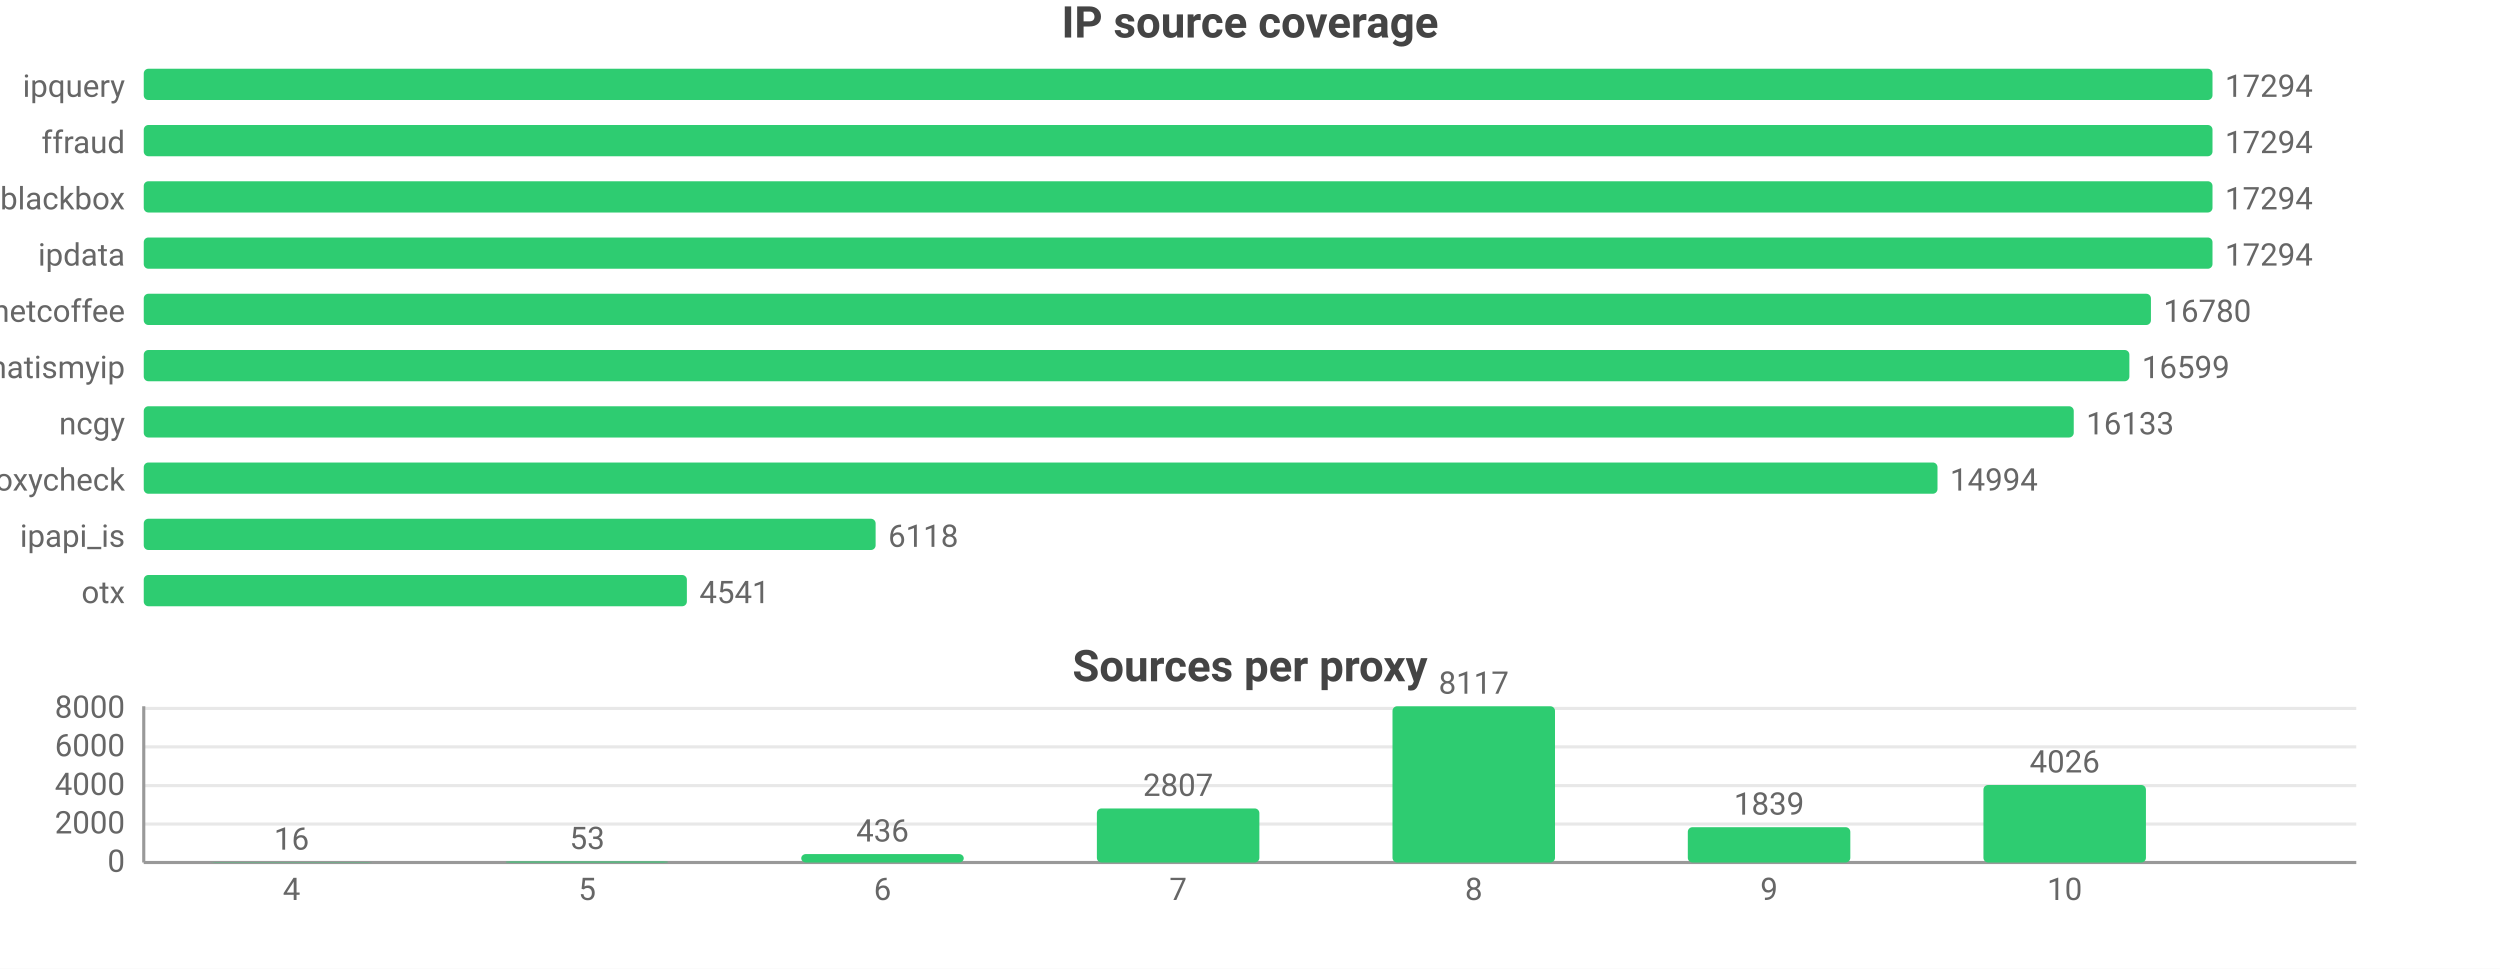
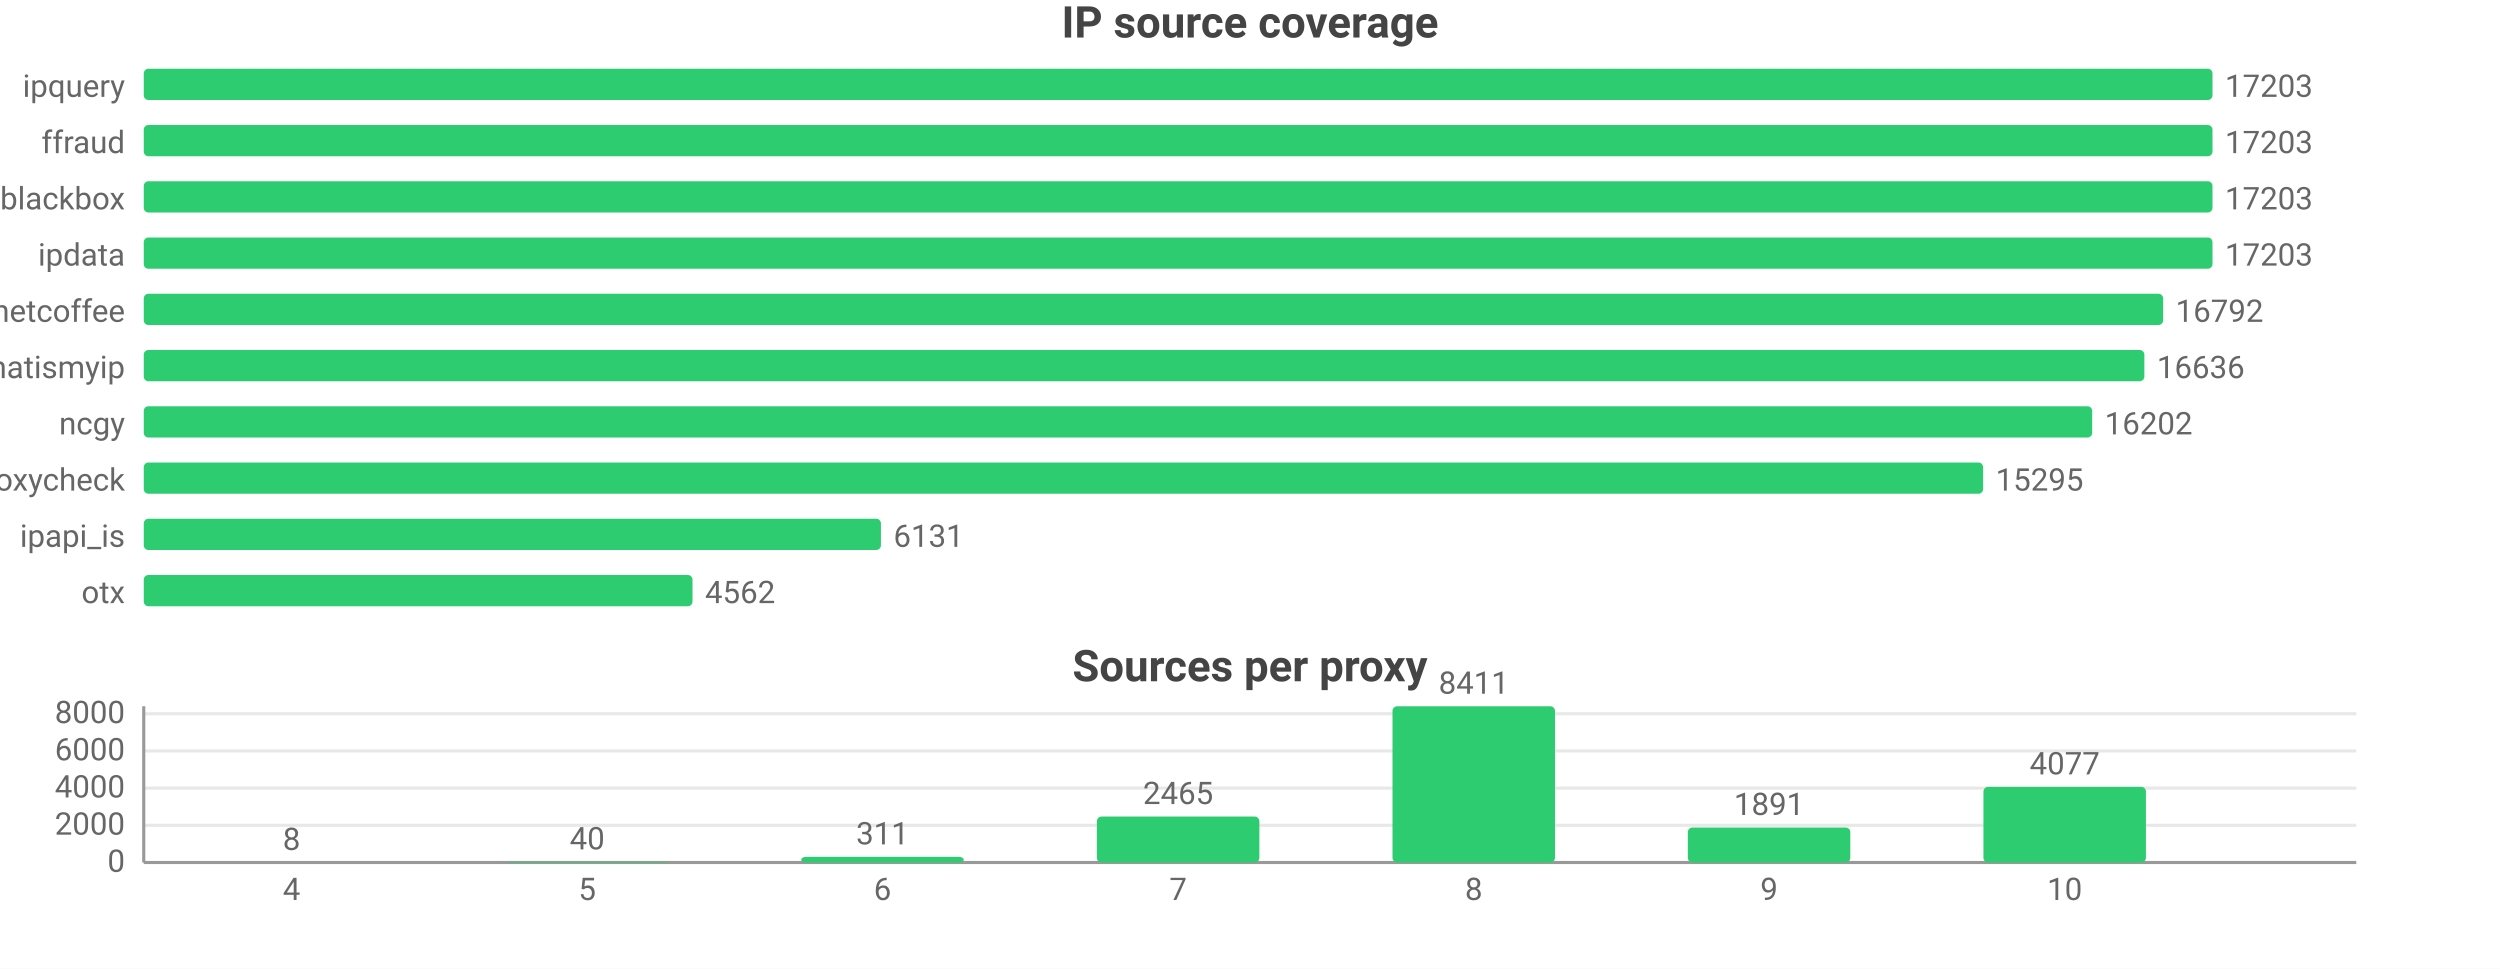
<svg xmlns="http://www.w3.org/2000/svg" width="800" height="310" viewBox="0 0 800 310">
  <rect width="800" height="310" fill="#ffffff" />
  <style>text{font-family:system-ui,-apple-system,'Segoe UI',Roboto,sans-serif}.g{stroke:#e8e8e8;stroke-width:1}.a{stroke:#999;stroke-width:1}.t{font-size:10px;fill:#666}.m{font-size:10px;text-anchor:middle;fill:#666}.e{font-size:10px;text-anchor:end;fill:#666}.l{font-size:11px;fill:#333}.tt{font-size:14px;font-weight:600;text-anchor:middle;fill:#444}.em{font-size:13px;text-anchor:middle;fill:#999}</style>
  <text class="tt" x="400.0" y="12">IP source coverage</text>
  <text class="e" x="40" y="31">ipquery</text>
  <rect x="46" y="22" width="662" height="10" fill="#2ecc71" rx="1.5" />
-   <text class="t" x="712" y="31">17294</text>
+   <text class="t" x="712" y="31">17203</text>
  <text class="e" x="40" y="49">ffraud</text>
  <rect x="46" y="40" width="662" height="10" fill="#2ecc71" rx="1.5" />
-   <text class="t" x="712" y="49">17294</text>
+   <text class="t" x="712" y="49">17203</text>
  <text class="e" x="40" y="67">blackbox</text>
  <rect x="46" y="58" width="662" height="10" fill="#2ecc71" rx="1.5" />
-   <text class="t" x="712" y="67">17294</text>
+   <text class="t" x="712" y="67">17203</text>
  <text class="e" x="40" y="85">ipdata</text>
  <rect x="46" y="76" width="662" height="10" fill="#2ecc71" rx="1.5" />
-   <text class="t" x="712" y="85">17294</text>
+   <text class="t" x="712" y="85">17203</text>
  <text class="e" x="40" y="103">netcoffee</text>
-   <rect x="46" y="94" width="642.3" height="10" fill="#2ecc71" rx="1.5" />
-   <text class="t" x="692.3" y="103">16780</text>
+   <rect x="46" y="94" width="646.2" height="10" fill="#2ecc71" rx="1.5" />
+   <text class="t" x="696.2" y="103">16792</text>
  <text class="e" x="40" y="121">whatismyip</text>
-   <rect x="46" y="112" width="635.4" height="10" fill="#2ecc71" rx="1.5" />
-   <text class="t" x="685.4" y="121">16599</text>
+   <rect x="46" y="112" width="640.2" height="10" fill="#2ecc71" rx="1.5" />
+   <text class="t" x="690.2" y="121">16636</text>
  <text class="e" x="40" y="139">ncgy</text>
-   <rect x="46" y="130" width="617.6" height="10" fill="#2ecc71" rx="1.5" />
-   <text class="t" x="667.6" y="139">16133</text>
+   <rect x="46" y="130" width="623.5" height="10" fill="#2ecc71" rx="1.5" />
+   <text class="t" x="673.5" y="139">16202</text>
  <text class="e" x="40" y="157">proxycheck</text>
-   <rect x="46" y="148" width="574.0" height="10" fill="#2ecc71" rx="1.5" />
-   <text class="t" x="624.0" y="157">14994</text>
+   <rect x="46" y="148" width="588.6" height="10" fill="#2ecc71" rx="1.5" />
+   <text class="t" x="638.6" y="157">15295</text>
  <text class="e" x="40" y="175">ipapi_is</text>
-   <rect x="46" y="166" width="234.2" height="10" fill="#2ecc71" rx="1.5" />
-   <text class="t" x="284.2" y="175">6118</text>
+   <rect x="46" y="166" width="235.9" height="10" fill="#2ecc71" rx="1.5" />
+   <text class="t" x="285.9" y="175">6131</text>
  <text class="e" x="40" y="193">otx</text>
-   <rect x="46" y="184" width="173.8" height="10" fill="#2ecc71" rx="1.5" />
-   <text class="t" x="223.8" y="193">4541</text>
+   <rect x="46" y="184" width="175.6" height="10" fill="#2ecc71" rx="1.5" />
+   <text class="t" x="225.6" y="193">4562</text>
  <text class="tt" x="400.0" y="218">Sources per proxy</text>
  <line class="g" x1="46" y1="276" x2="754" y2="276" />
  <text class="e" x="40" y="279">0</text>
-   <line class="g" x1="46" y1="263.7" x2="754" y2="263.7" />
-   <text class="e" x="40" y="266.7">2000</text>
-   <line class="g" x1="46" y1="251.4" x2="754" y2="251.4" />
-   <text class="e" x="40" y="254.4">4000</text>
-   <line class="g" x1="46" y1="239.0" x2="754" y2="239.0" />
-   <text class="e" x="40" y="242.0">6000</text>
-   <line class="g" x1="46" y1="226.7" x2="754" y2="226.7" />
-   <text class="e" x="40" y="229.7">8000</text>
+   <line class="g" x1="46" y1="264.1" x2="754" y2="264.1" />
+   <text class="e" x="40" y="267.1">2000</text>
+   <line class="g" x1="46" y1="252.2" x2="754" y2="252.2" />
+   <text class="e" x="40" y="255.2">4000</text>
+   <line class="g" x1="46" y1="240.3" x2="754" y2="240.3" />
+   <text class="e" x="40" y="243.3">6000</text>
+   <line class="g" x1="46" y1="228.4" x2="754" y2="228.4" />
+   <text class="e" x="40" y="231.4">8000</text>
  <line class="a" x1="46" y1="226" x2="46" y2="276" />
  <line class="a" x1="46" y1="276" x2="754" y2="276" />
-   <rect x="67.3" y="275.9" width="52.0" height="0.1" fill="#2ecc71" rx="1.5" />
-   <text class="m" x="93.3" y="271.9">16</text>
+   <rect x="67.3" y="276.0" width="52.0" height="0.0" fill="#2ecc71" rx="1.5" />
+   <text class="m" x="93.3" y="272.0">8</text>
  <text class="m" x="93.3" y="288">4</text>
-   <rect x="161.8" y="275.7" width="52.0" height="0.3" fill="#2ecc71" rx="1.5" />
-   <text class="m" x="187.9" y="271.7">53</text>
+   <rect x="161.8" y="275.8" width="52.0" height="0.2" fill="#2ecc71" rx="1.5" />
+   <text class="m" x="187.9" y="271.8">40</text>
  <text class="m" x="187.9" y="288">5</text>
-   <rect x="256.4" y="273.3" width="52.0" height="2.7" fill="#2ecc71" rx="1.5" />
-   <text class="m" x="282.4" y="269.3">436</text>
+   <rect x="256.4" y="274.2" width="52.0" height="1.8" fill="#2ecc71" rx="1.5" />
+   <text class="m" x="282.4" y="270.2">311</text>
  <text class="m" x="282.4" y="288">6</text>
-   <rect x="351.0" y="258.7" width="52.0" height="17.3" fill="#2ecc71" rx="1.5" />
-   <text class="m" x="377" y="254.7">2807</text>
+   <rect x="351.0" y="261.3" width="52.0" height="14.7" fill="#2ecc71" rx="1.5" />
+   <text class="m" x="377" y="257.3">2465</text>
  <text class="m" x="377" y="288">7</text>
  <rect x="445.6" y="226" width="52.0" height="50" fill="#2ecc71" rx="1.5" />
-   <text class="m" x="471.6" y="222">8117</text>
+   <text class="m" x="471.6" y="222">8411</text>
  <text class="m" x="471.6" y="288">8</text>
-   <rect x="540.1" y="264.7" width="52.0" height="11.3" fill="#2ecc71" rx="1.5" />
-   <text class="m" x="566.1" y="260.7">1839</text>
+   <rect x="540.1" y="264.8" width="52.0" height="11.2" fill="#2ecc71" rx="1.5" />
+   <text class="m" x="566.1" y="260.8">1891</text>
  <text class="m" x="566.1" y="288">9</text>
-   <rect x="634.7" y="251.2" width="52.0" height="24.8" fill="#2ecc71" rx="1.5" />
-   <text class="m" x="660.7" y="247.2">4026</text>
+   <rect x="634.7" y="251.8" width="52.0" height="24.2" fill="#2ecc71" rx="1.5" />
+   <text class="m" x="660.7" y="247.8">4077</text>
  <text class="m" x="660.7" y="288">10</text>
</svg>
